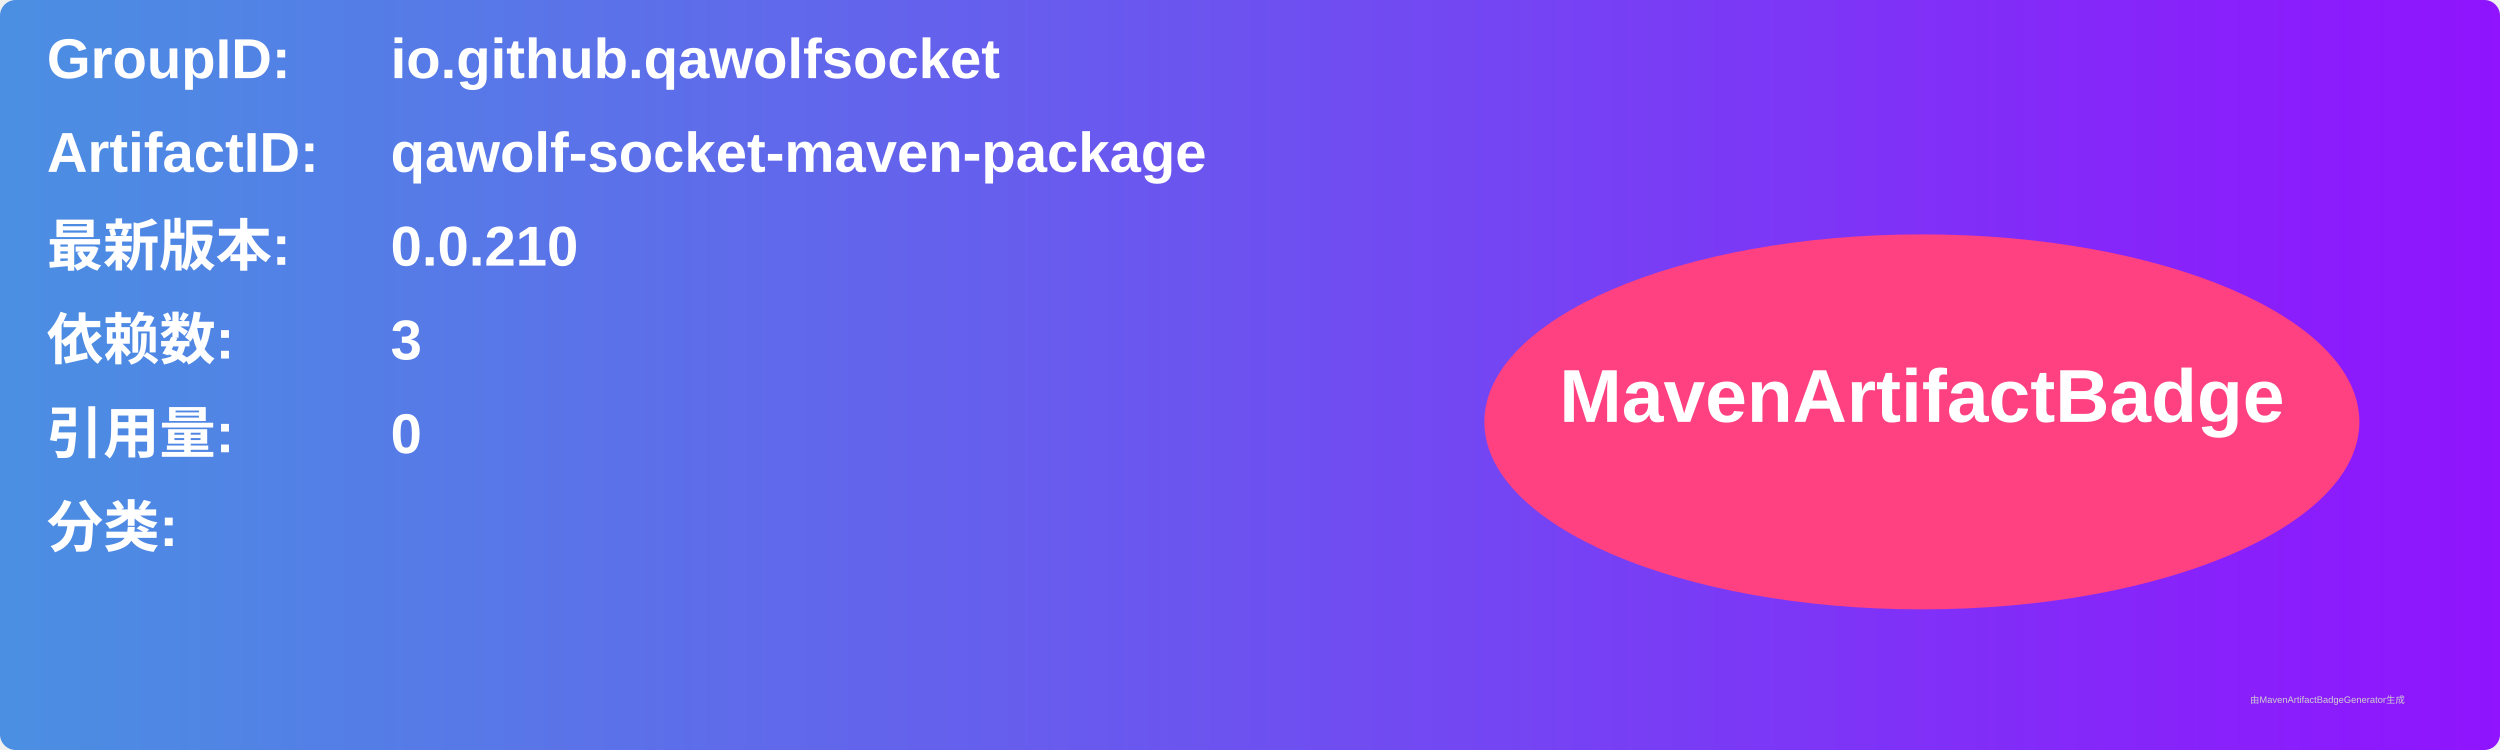
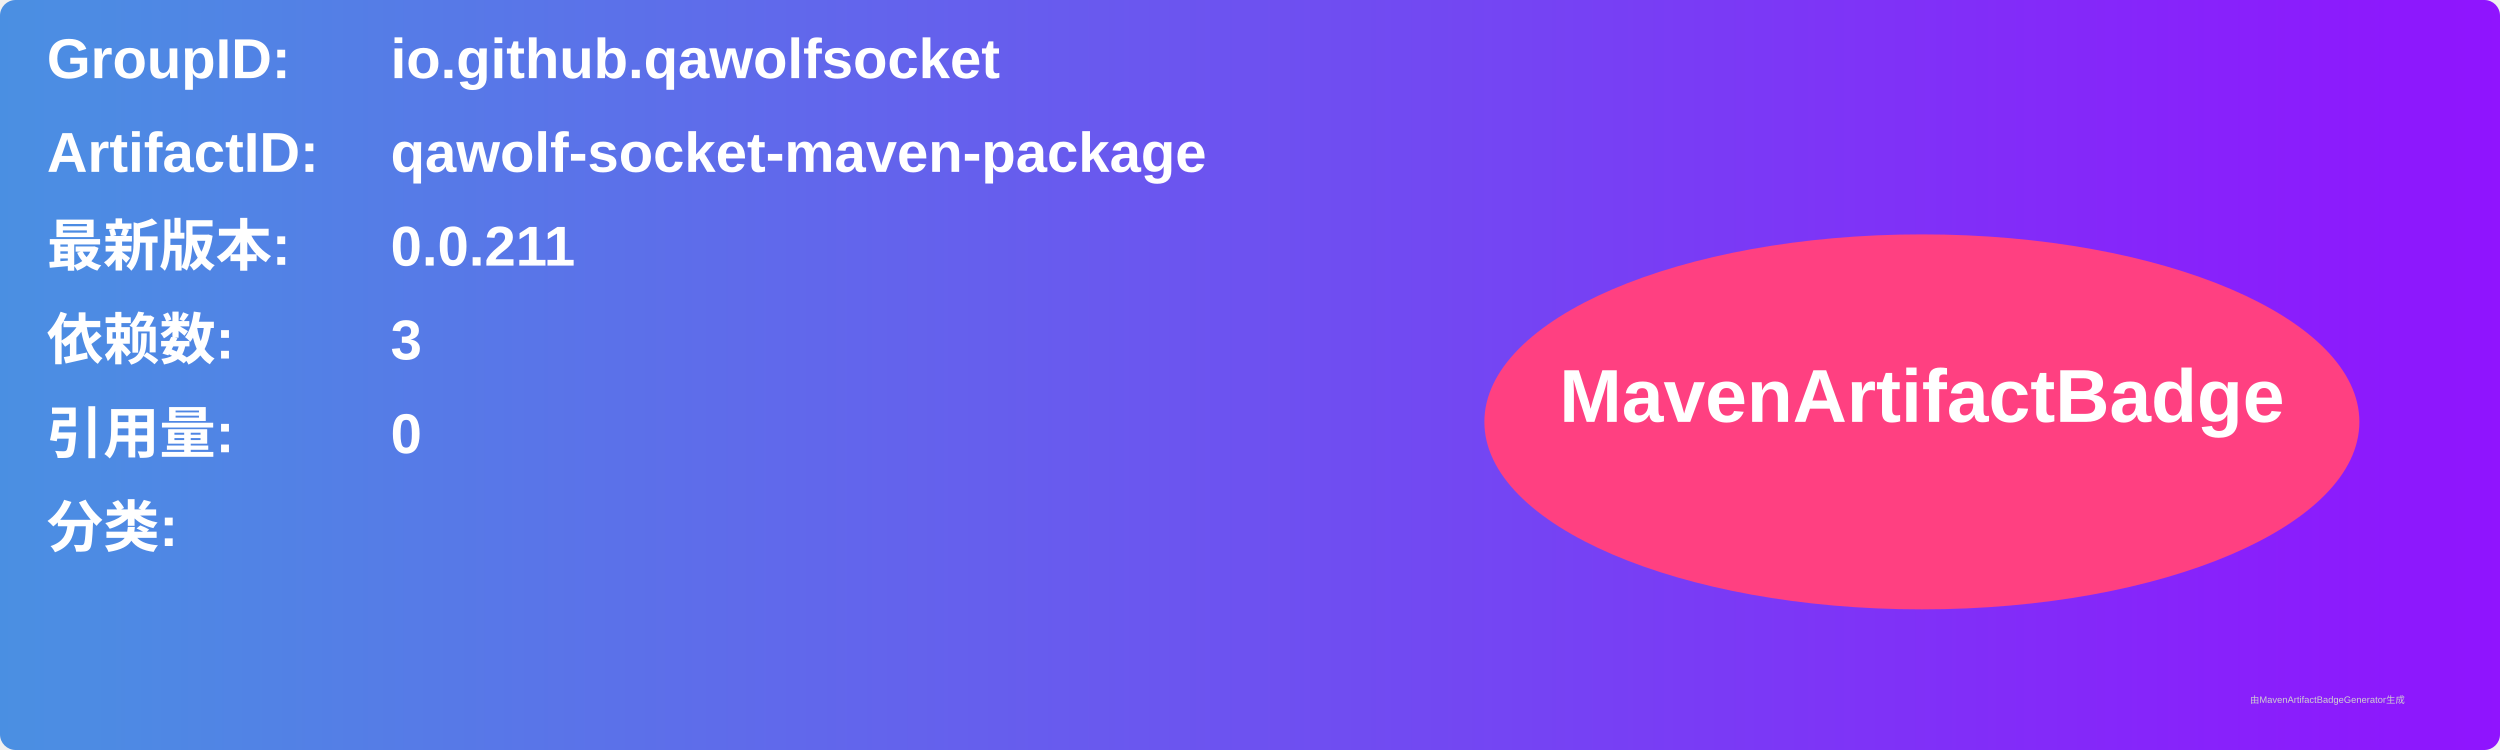
<svg xmlns="http://www.w3.org/2000/svg" width="800" height="240" viewBox="0 0 800 240">
  <linearGradient id="grad" x1="0%" y1="0%" x2="100%" y2="0%">
    <stop offset="0%" stop-color="#4a90e2" />
    <stop offset="100%" stop-color="#9013fe" />
  </linearGradient>
  <rect width="100%" height="100%" rx="5" ry="5" fill="url(#grad)" />
  <g transform="translate(15, 15)">
    <text x="0" y="10" font-family="Arial" font-size="18" fill="white" font-weight="bold" width="260">GroupID:</text>
    <text x="110" y="10" font-family="Arial" font-size="18" fill="white" font-weight="bold" width="460">io.github.qawolfsocket</text>
    <text x="0" y="40" font-family="Arial" font-size="18" fill="white" font-weight="bold" width="260">ArtifactID:</text>
    <text x="110" y="40" font-family="Arial" font-size="18" fill="white" font-weight="bold" width="460">qawolf-socket-maven-package</text>
    <text x="0" y="70" font-family="Arial" font-size="18" fill="white" font-weight="bold">最新版本:</text>
    <text x="110" y="70" font-family="Arial" font-size="18" fill="white" font-weight="bold">
-       <tspan font-weight="bold">0.0.210</tspan>
+       <tspan font-weight="bold">0.0.211</tspan>
    </text>
    <text x="0" y="100" font-family="Arial" font-size="18" fill="white" font-weight="bold">依赖数: </text>
    <text x="110" y="100" font-family="Arial" font-size="18" fill="white">
      <tspan font-weight="bold">3</tspan>
    </text>
    <text x="0" y="130" font-family="Arial" font-size="18" fill="white" font-weight="bold">引用量: </text>
    <text x="110" y="130" font-family="Arial" font-size="18" fill="white">
      <tspan font-weight="bold">0</tspan>
    </text>
    <text x="0" y="160" font-family="Arial" font-size="18" fill="white" font-weight="bold">分类:</text>
    <text x="10" y="190" font-family="Arial" font-size="10" fill="white">
      <tspan font-weight="bold" />
    </text>
    <ellipse cx="600" cy="120" rx="140" ry="60" fill="#ff4081" />
    <text x="600" y="120" text-anchor="middle" font-family="Arial" font-size="24" fill="white" font-weight="bold">MavenArtifactBadge</text>
  </g>
  <text x="720" y="225" font-family="Arial" font-size="3" fill="#d0d0d0">由MavenArtifactBadgeGenerator生成</text>
</svg>
